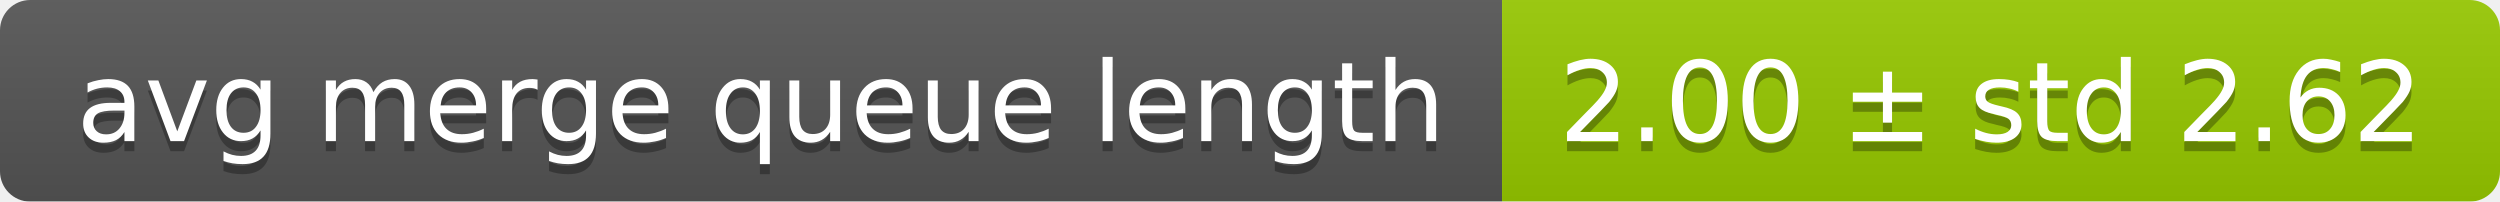
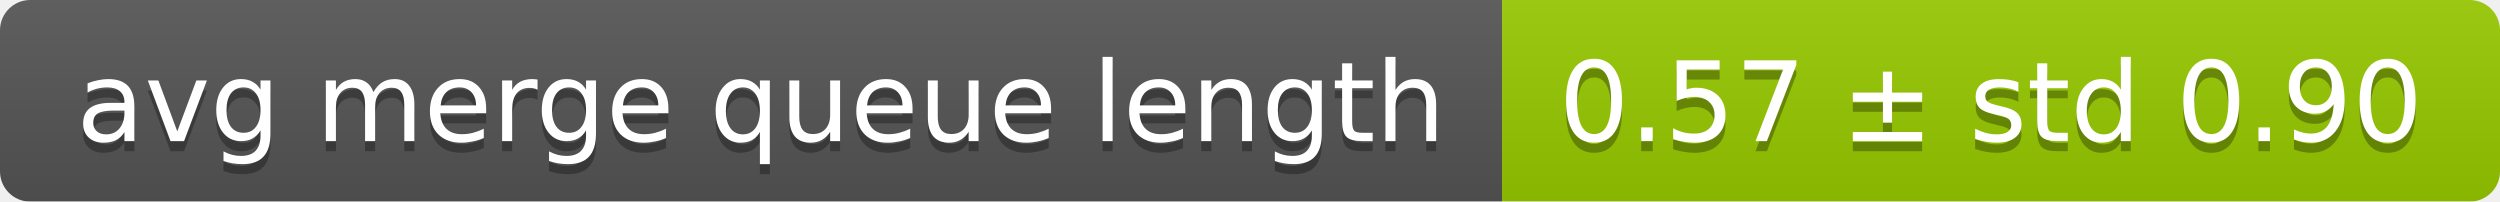
<svg xmlns="http://www.w3.org/2000/svg" width="248" height="20">
  <linearGradient id="smooth" x2="0" y2="100%">
    <stop offset="0" stop-color="#bbb" stop-opacity=".1" />
    <stop offset="1" stop-opacity=".1" />
  </linearGradient>
  <mask id="round">
    <rect width="248" height="20" rx="3" fill="#fff" />
  </mask>
  <g mask="url(#round)">
    <rect width="149" height="20" fill="#555" />
    <rect x="149" width="99" height="20" fill="#97ca00" />
    <rect width="248" height="20" fill="url(#smooth)" />
  </g>
  <g fill="#fff" text-anchor="middle" font-family="DejaVu Sans,Verdana,Geneva,sans-serif" font-size="11">
    <text x="75.5" y="15" fill="#010101" fill-opacity=".3">avg merge queue length</text>
    <text x="75.5" y="14">avg merge queue length</text>
-     <text x="197.5" y="15" fill="#010101" fill-opacity=".3">2.00 ± std 2.62</text>
-     <text x="197.5" y="14">2.00 ± std 2.62</text>
+     <text x="197.5" y="15" fill="#010101" fill-opacity=".3">0.57 ± std 0.90</text>
+     <text x="197.5" y="14">0.57 ± std 0.90</text>
  </g>
</svg>
